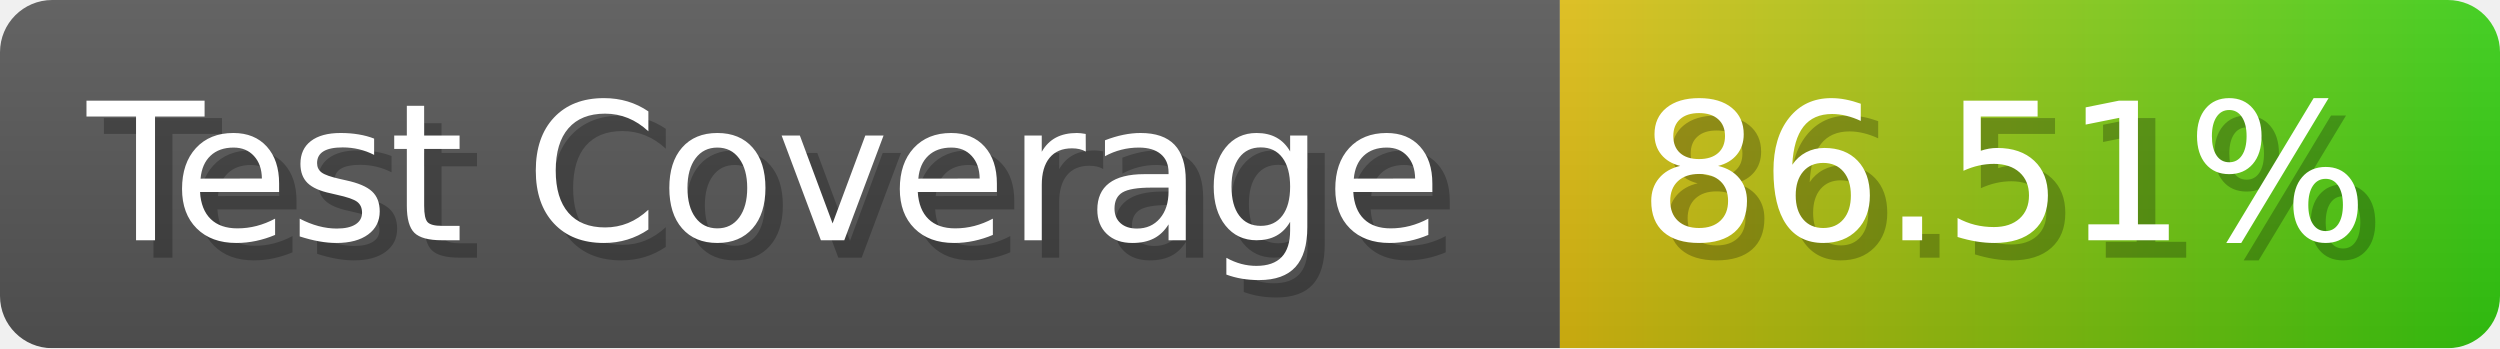
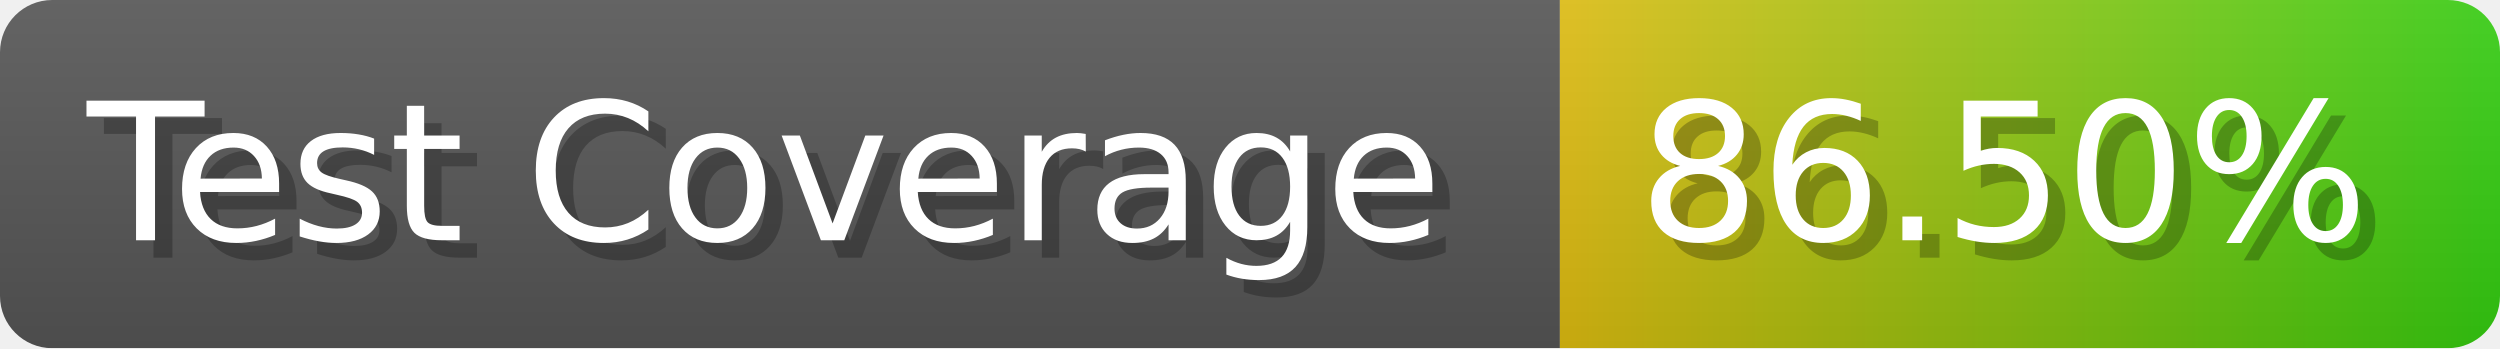
- <svg xmlns="http://www.w3.org/2000/svg" width="143.6" height="20" viewBox="0 0 1436 200" role="img" aria-label="Test Coverage: 86.51%">
+ <svg xmlns="http://www.w3.org/2000/svg" width="143.6" height="20" viewBox="0 0 1436 200" role="img" aria-label="Test Coverage: 86.50%">
  <linearGradient id="a" x2="0" y2="100%">
    <stop offset="0" stop-opacity=".1" stop-color="#EEE" />
    <stop offset="1" stop-opacity=".1" />
  </linearGradient>
  <mask id="m">
    <rect width="1436" height="200" rx="30" fill="#FFF" />
  </mask>
  <g mask="url(#m)">
    <rect width="896" height="200" fill="#555" />
    <rect width="540" height="200" fill="url(#x)" x="896" />
    <rect width="1436" height="200" fill="url(#a)" />
  </g>
  <g aria-hidden="true" fill="#fff" text-anchor="start" font-family="Verdana,DejaVu Sans,sans-serif" font-size="110">
    <text x="60" y="148" textLength="796" fill="#000" opacity="0.25">Test Coverage</text>
    <text x="50" y="138" textLength="796">Test Coverage</text>
-     <text x="951" y="148" textLength="440" fill="#000" opacity="0.25">86.51%</text>
-     <text x="941" y="138" textLength="440">86.51%</text>
+     <text x="951" y="148" textLength="440" fill="#000" opacity="0.25">86.50%</text>
+     <text x="941" y="138" textLength="440">86.50%</text>
  </g>
  <linearGradient id="x" x1="0%" y1="0%" x2="100%" y2="0%">
    <stop offset="0%" style="stop-color:#DB1" />
    <stop offset="100%" style="stop-color:#3C1" />
  </linearGradient>
</svg>
